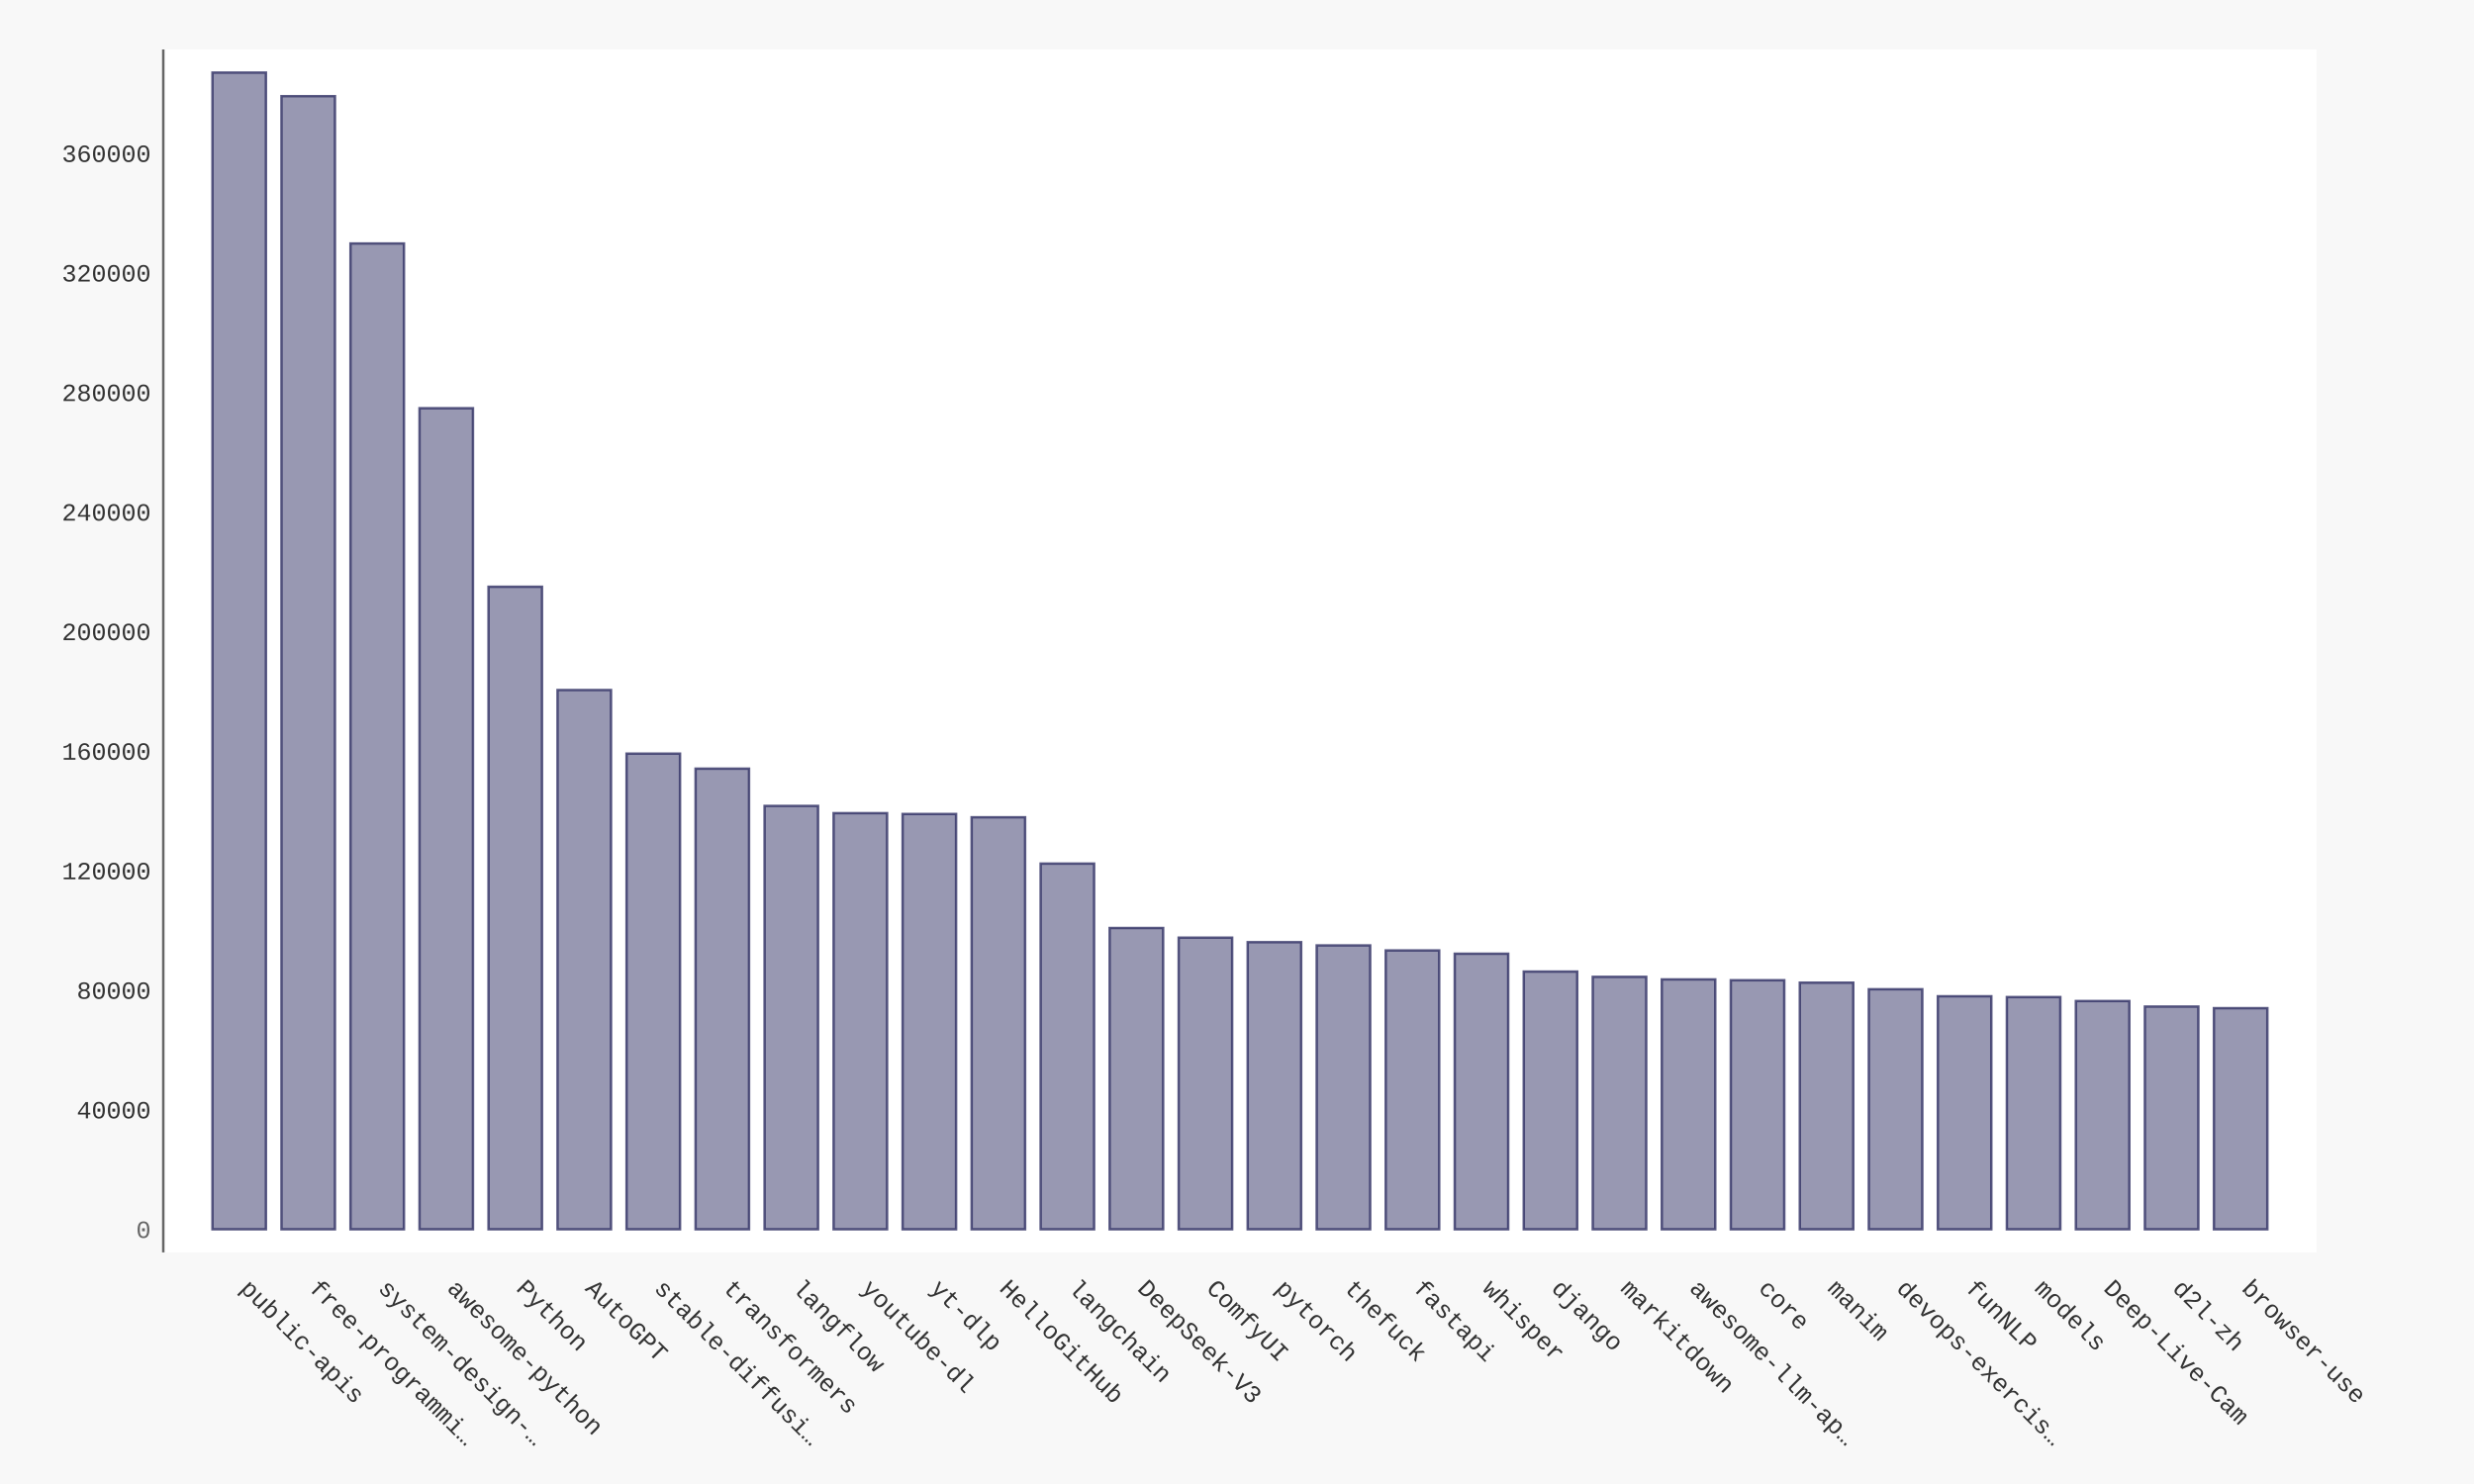
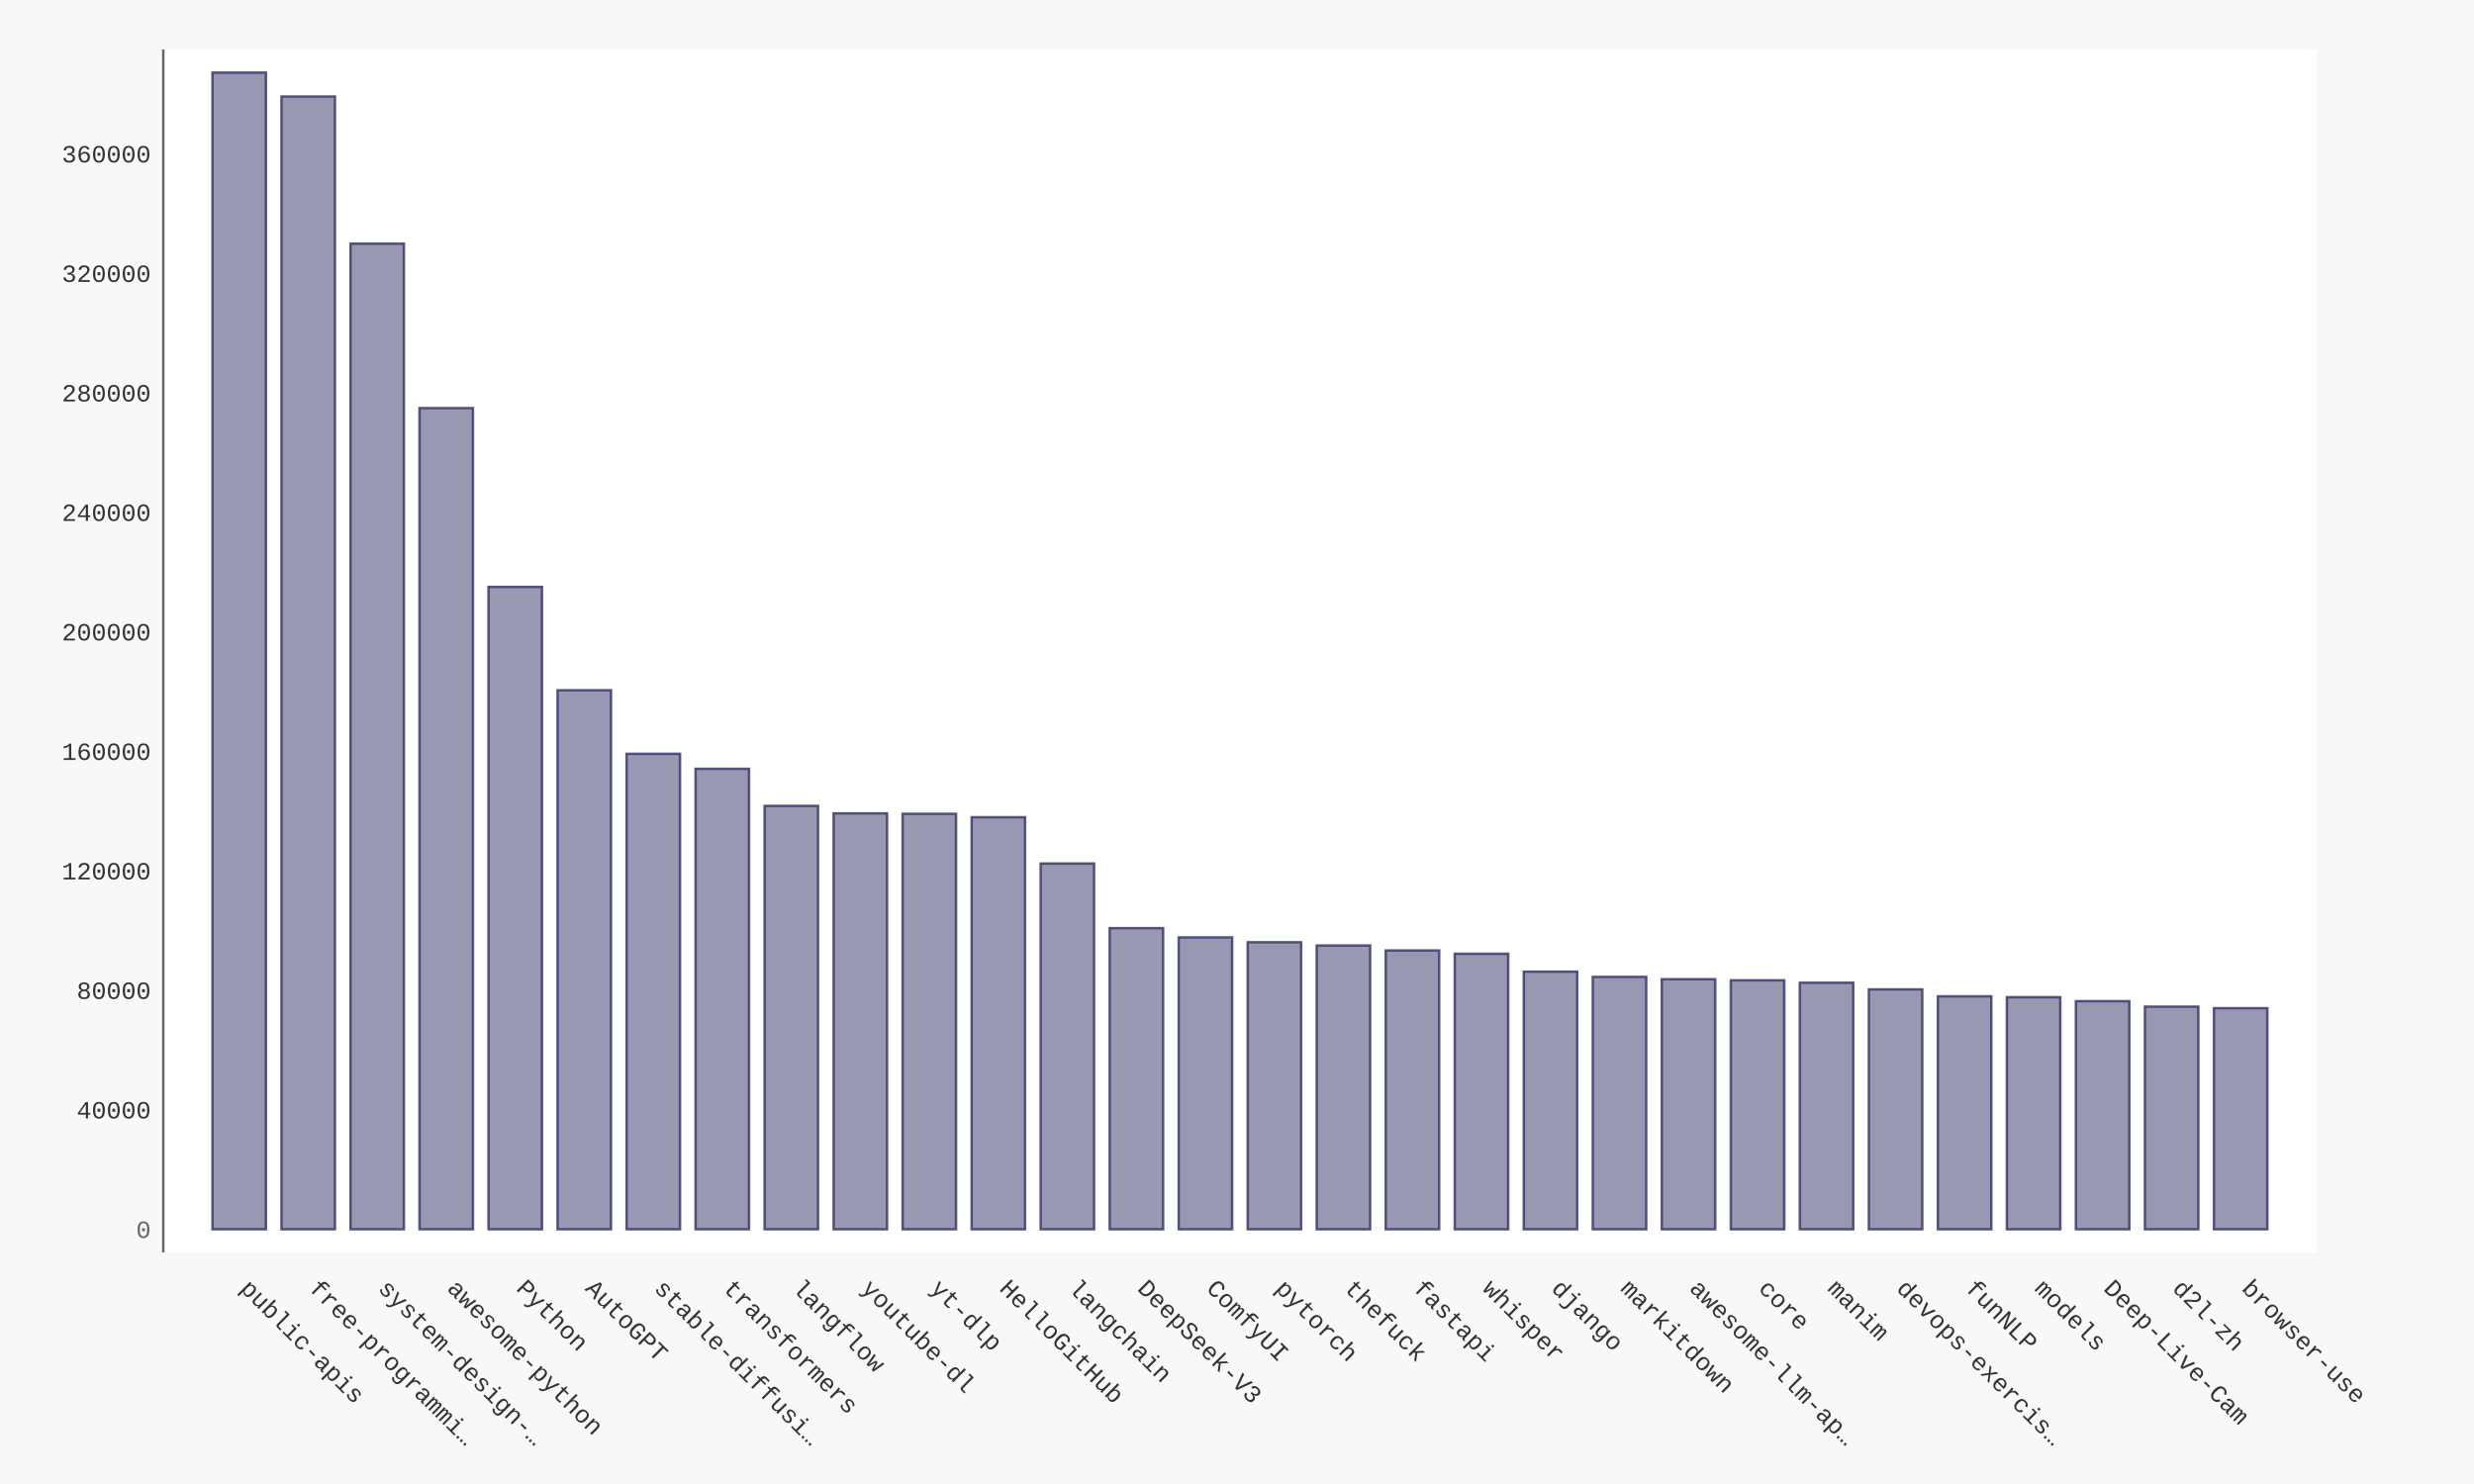
- <svg xmlns="http://www.w3.org/2000/svg" xmlns:xlink="http://www.w3.org/1999/xlink" id="chart-a45761d8-008e-4c35-8774-06979ef2bc41" class="pygal-chart" viewBox="0 0 1000 600">
+ <svg xmlns="http://www.w3.org/2000/svg" xmlns:xlink="http://www.w3.org/1999/xlink" id="chart-f9e00564-3231-4e1b-9643-16012930f23b" class="pygal-chart" viewBox="0 0 1000 600">
  <defs>
-     <style type="text/css">#chart-a45761d8-008e-4c35-8774-06979ef2bc41{-webkit-user-select:none;-webkit-font-smoothing:antialiased;font-family:Consolas,"Liberation Mono",Menlo,Courier,monospace}#chart-a45761d8-008e-4c35-8774-06979ef2bc41 .title{font-family:Consolas,"Liberation Mono",Menlo,Courier,monospace;font-size:16px}#chart-a45761d8-008e-4c35-8774-06979ef2bc41 .legends .legend text{font-family:Consolas,"Liberation Mono",Menlo,Courier,monospace;font-size:14px}#chart-a45761d8-008e-4c35-8774-06979ef2bc41 .axis text{font-family:Consolas,"Liberation Mono",Menlo,Courier,monospace;font-size:10px}#chart-a45761d8-008e-4c35-8774-06979ef2bc41 .axis text.major{font-family:Consolas,"Liberation Mono",Menlo,Courier,monospace;font-size:10px}#chart-a45761d8-008e-4c35-8774-06979ef2bc41 .text-overlay text.value{font-family:Consolas,"Liberation Mono",Menlo,Courier,monospace;font-size:16px}#chart-a45761d8-008e-4c35-8774-06979ef2bc41 .text-overlay text.label{font-family:Consolas,"Liberation Mono",Menlo,Courier,monospace;font-size:10px}#chart-a45761d8-008e-4c35-8774-06979ef2bc41 .tooltip{font-family:Consolas,"Liberation Mono",Menlo,Courier,monospace;font-size:14px}#chart-a45761d8-008e-4c35-8774-06979ef2bc41 text.no_data{font-family:Consolas,"Liberation Mono",Menlo,Courier,monospace;font-size:64px}
- #chart-a45761d8-008e-4c35-8774-06979ef2bc41{background-color:#f8f8f8}#chart-a45761d8-008e-4c35-8774-06979ef2bc41 path,#chart-a45761d8-008e-4c35-8774-06979ef2bc41 line,#chart-a45761d8-008e-4c35-8774-06979ef2bc41 rect,#chart-a45761d8-008e-4c35-8774-06979ef2bc41 circle{-webkit-transition:250ms ease-in;-moz-transition:250ms ease-in;transition:250ms ease-in}#chart-a45761d8-008e-4c35-8774-06979ef2bc41 .graph &gt; .background{fill:#f8f8f8}#chart-a45761d8-008e-4c35-8774-06979ef2bc41 .plot &gt; .background{fill:#ffffff}#chart-a45761d8-008e-4c35-8774-06979ef2bc41 .graph{fill:#333}#chart-a45761d8-008e-4c35-8774-06979ef2bc41 text.no_data{fill:#666}#chart-a45761d8-008e-4c35-8774-06979ef2bc41 .title{fill:#666}#chart-a45761d8-008e-4c35-8774-06979ef2bc41 .legends .legend text{fill:#333}#chart-a45761d8-008e-4c35-8774-06979ef2bc41 .legends .legend:hover text{fill:#666}#chart-a45761d8-008e-4c35-8774-06979ef2bc41 .axis .line{stroke:#666}#chart-a45761d8-008e-4c35-8774-06979ef2bc41 .axis .guide.line{stroke:rgba(0,0,0,0.5)}#chart-a45761d8-008e-4c35-8774-06979ef2bc41 .axis .major.line{stroke:#333}#chart-a45761d8-008e-4c35-8774-06979ef2bc41 .axis text.major{fill:#666}#chart-a45761d8-008e-4c35-8774-06979ef2bc41 .axis.y .guides:hover .guide.line,#chart-a45761d8-008e-4c35-8774-06979ef2bc41 .line-graph .axis.x .guides:hover .guide.line,#chart-a45761d8-008e-4c35-8774-06979ef2bc41 .stackedline-graph .axis.x .guides:hover .guide.line,#chart-a45761d8-008e-4c35-8774-06979ef2bc41 .xy-graph .axis.x .guides:hover .guide.line{stroke:#666}#chart-a45761d8-008e-4c35-8774-06979ef2bc41 .axis .guides:hover text{fill:#666}#chart-a45761d8-008e-4c35-8774-06979ef2bc41 .reactive{fill-opacity:.5;stroke-opacity:.8;stroke-width:1}#chart-a45761d8-008e-4c35-8774-06979ef2bc41 .ci{stroke:#333}#chart-a45761d8-008e-4c35-8774-06979ef2bc41 .reactive.active,#chart-a45761d8-008e-4c35-8774-06979ef2bc41 .active .reactive{fill-opacity:.9;stroke-opacity:.9;stroke-width:4}#chart-a45761d8-008e-4c35-8774-06979ef2bc41 .ci .reactive.active{stroke-width:1.5}#chart-a45761d8-008e-4c35-8774-06979ef2bc41 .series text{fill:#666}#chart-a45761d8-008e-4c35-8774-06979ef2bc41 .tooltip rect{fill:#ffffff;stroke:#666;-webkit-transition:opacity 250ms ease-in;-moz-transition:opacity 250ms ease-in;transition:opacity 250ms ease-in}#chart-a45761d8-008e-4c35-8774-06979ef2bc41 .tooltip .label{fill:#333}#chart-a45761d8-008e-4c35-8774-06979ef2bc41 .tooltip .label{fill:#333}#chart-a45761d8-008e-4c35-8774-06979ef2bc41 .tooltip .legend{font-size:.8em;fill:rgba(0,0,0,0.5)}#chart-a45761d8-008e-4c35-8774-06979ef2bc41 .tooltip .x_label{font-size:.6em;fill:#666}#chart-a45761d8-008e-4c35-8774-06979ef2bc41 .tooltip .xlink{font-size:.5em;text-decoration:underline}#chart-a45761d8-008e-4c35-8774-06979ef2bc41 .tooltip .value{font-size:1.5em}#chart-a45761d8-008e-4c35-8774-06979ef2bc41 .bound{font-size:.5em}#chart-a45761d8-008e-4c35-8774-06979ef2bc41 .max-value{font-size:.75em;fill:rgba(0,0,0,0.5)}#chart-a45761d8-008e-4c35-8774-06979ef2bc41 .map-element{fill:#ffffff;stroke:rgba(0,0,0,0.5) !important}#chart-a45761d8-008e-4c35-8774-06979ef2bc41 .map-element .reactive{fill-opacity:inherit;stroke-opacity:inherit}#chart-a45761d8-008e-4c35-8774-06979ef2bc41 .color-0,#chart-a45761d8-008e-4c35-8774-06979ef2bc41 .color-0 a:visited{stroke:#333366;fill:#333366}#chart-a45761d8-008e-4c35-8774-06979ef2bc41 .text-overlay .color-0 text{fill:black}
- #chart-a45761d8-008e-4c35-8774-06979ef2bc41 text.no_data{text-anchor:middle}#chart-a45761d8-008e-4c35-8774-06979ef2bc41 .guide.line{fill:none}#chart-a45761d8-008e-4c35-8774-06979ef2bc41 .centered{text-anchor:middle}#chart-a45761d8-008e-4c35-8774-06979ef2bc41 .title{text-anchor:middle}#chart-a45761d8-008e-4c35-8774-06979ef2bc41 .legends .legend text{fill-opacity:1}#chart-a45761d8-008e-4c35-8774-06979ef2bc41 .axis.x text{text-anchor:middle}#chart-a45761d8-008e-4c35-8774-06979ef2bc41 .axis.x:not(.web) text[transform]{text-anchor:start}#chart-a45761d8-008e-4c35-8774-06979ef2bc41 .axis.x:not(.web) text[transform].backwards{text-anchor:end}#chart-a45761d8-008e-4c35-8774-06979ef2bc41 .axis.y text{text-anchor:end}#chart-a45761d8-008e-4c35-8774-06979ef2bc41 .axis.y text[transform].backwards{text-anchor:start}#chart-a45761d8-008e-4c35-8774-06979ef2bc41 .axis.y2 text{text-anchor:start}#chart-a45761d8-008e-4c35-8774-06979ef2bc41 .axis.y2 text[transform].backwards{text-anchor:end}#chart-a45761d8-008e-4c35-8774-06979ef2bc41 .axis .guide.line{stroke-dasharray:4,4;stroke:black}#chart-a45761d8-008e-4c35-8774-06979ef2bc41 .axis .major.guide.line{stroke-dasharray:6,6;stroke:black}#chart-a45761d8-008e-4c35-8774-06979ef2bc41 .horizontal .axis.y .guide.line,#chart-a45761d8-008e-4c35-8774-06979ef2bc41 .horizontal .axis.y2 .guide.line,#chart-a45761d8-008e-4c35-8774-06979ef2bc41 .vertical .axis.x .guide.line{opacity:0}#chart-a45761d8-008e-4c35-8774-06979ef2bc41 .horizontal .axis.always_show .guide.line,#chart-a45761d8-008e-4c35-8774-06979ef2bc41 .vertical .axis.always_show .guide.line{opacity:1 !important}#chart-a45761d8-008e-4c35-8774-06979ef2bc41 .axis.y .guides:hover .guide.line,#chart-a45761d8-008e-4c35-8774-06979ef2bc41 .axis.y2 .guides:hover .guide.line,#chart-a45761d8-008e-4c35-8774-06979ef2bc41 .axis.x .guides:hover .guide.line{opacity:1}#chart-a45761d8-008e-4c35-8774-06979ef2bc41 .axis .guides:hover text{opacity:1}#chart-a45761d8-008e-4c35-8774-06979ef2bc41 .nofill{fill:none}#chart-a45761d8-008e-4c35-8774-06979ef2bc41 .subtle-fill{fill-opacity:.2}#chart-a45761d8-008e-4c35-8774-06979ef2bc41 .dot{stroke-width:1px;fill-opacity:1;stroke-opacity:1}#chart-a45761d8-008e-4c35-8774-06979ef2bc41 .dot.active{stroke-width:5px}#chart-a45761d8-008e-4c35-8774-06979ef2bc41 .dot.negative{fill:transparent}#chart-a45761d8-008e-4c35-8774-06979ef2bc41 text,#chart-a45761d8-008e-4c35-8774-06979ef2bc41 tspan{stroke:none !important}#chart-a45761d8-008e-4c35-8774-06979ef2bc41 .series text.active{opacity:1}#chart-a45761d8-008e-4c35-8774-06979ef2bc41 .tooltip rect{fill-opacity:.95;stroke-width:.5}#chart-a45761d8-008e-4c35-8774-06979ef2bc41 .tooltip text{fill-opacity:1}#chart-a45761d8-008e-4c35-8774-06979ef2bc41 .showable{visibility:hidden}#chart-a45761d8-008e-4c35-8774-06979ef2bc41 .showable.shown{visibility:visible}#chart-a45761d8-008e-4c35-8774-06979ef2bc41 .gauge-background{fill:rgba(229,229,229,1);stroke:none}#chart-a45761d8-008e-4c35-8774-06979ef2bc41 .bg-lines{stroke:#f8f8f8;stroke-width:2px}</style>
+     <style type="text/css">#chart-f9e00564-3231-4e1b-9643-16012930f23b{-webkit-user-select:none;-webkit-font-smoothing:antialiased;font-family:Consolas,"Liberation Mono",Menlo,Courier,monospace}#chart-f9e00564-3231-4e1b-9643-16012930f23b .title{font-family:Consolas,"Liberation Mono",Menlo,Courier,monospace;font-size:16px}#chart-f9e00564-3231-4e1b-9643-16012930f23b .legends .legend text{font-family:Consolas,"Liberation Mono",Menlo,Courier,monospace;font-size:14px}#chart-f9e00564-3231-4e1b-9643-16012930f23b .axis text{font-family:Consolas,"Liberation Mono",Menlo,Courier,monospace;font-size:10px}#chart-f9e00564-3231-4e1b-9643-16012930f23b .axis text.major{font-family:Consolas,"Liberation Mono",Menlo,Courier,monospace;font-size:10px}#chart-f9e00564-3231-4e1b-9643-16012930f23b .text-overlay text.value{font-family:Consolas,"Liberation Mono",Menlo,Courier,monospace;font-size:16px}#chart-f9e00564-3231-4e1b-9643-16012930f23b .text-overlay text.label{font-family:Consolas,"Liberation Mono",Menlo,Courier,monospace;font-size:10px}#chart-f9e00564-3231-4e1b-9643-16012930f23b .tooltip{font-family:Consolas,"Liberation Mono",Menlo,Courier,monospace;font-size:14px}#chart-f9e00564-3231-4e1b-9643-16012930f23b text.no_data{font-family:Consolas,"Liberation Mono",Menlo,Courier,monospace;font-size:64px}
+ #chart-f9e00564-3231-4e1b-9643-16012930f23b{background-color:#f8f8f8}#chart-f9e00564-3231-4e1b-9643-16012930f23b path,#chart-f9e00564-3231-4e1b-9643-16012930f23b line,#chart-f9e00564-3231-4e1b-9643-16012930f23b rect,#chart-f9e00564-3231-4e1b-9643-16012930f23b circle{-webkit-transition:250ms ease-in;-moz-transition:250ms ease-in;transition:250ms ease-in}#chart-f9e00564-3231-4e1b-9643-16012930f23b .graph &gt; .background{fill:#f8f8f8}#chart-f9e00564-3231-4e1b-9643-16012930f23b .plot &gt; .background{fill:#ffffff}#chart-f9e00564-3231-4e1b-9643-16012930f23b .graph{fill:#333}#chart-f9e00564-3231-4e1b-9643-16012930f23b text.no_data{fill:#666}#chart-f9e00564-3231-4e1b-9643-16012930f23b .title{fill:#666}#chart-f9e00564-3231-4e1b-9643-16012930f23b .legends .legend text{fill:#333}#chart-f9e00564-3231-4e1b-9643-16012930f23b .legends .legend:hover text{fill:#666}#chart-f9e00564-3231-4e1b-9643-16012930f23b .axis .line{stroke:#666}#chart-f9e00564-3231-4e1b-9643-16012930f23b .axis .guide.line{stroke:rgba(0,0,0,0.5)}#chart-f9e00564-3231-4e1b-9643-16012930f23b .axis .major.line{stroke:#333}#chart-f9e00564-3231-4e1b-9643-16012930f23b .axis text.major{fill:#666}#chart-f9e00564-3231-4e1b-9643-16012930f23b .axis.y .guides:hover .guide.line,#chart-f9e00564-3231-4e1b-9643-16012930f23b .line-graph .axis.x .guides:hover .guide.line,#chart-f9e00564-3231-4e1b-9643-16012930f23b .stackedline-graph .axis.x .guides:hover .guide.line,#chart-f9e00564-3231-4e1b-9643-16012930f23b .xy-graph .axis.x .guides:hover .guide.line{stroke:#666}#chart-f9e00564-3231-4e1b-9643-16012930f23b .axis .guides:hover text{fill:#666}#chart-f9e00564-3231-4e1b-9643-16012930f23b .reactive{fill-opacity:.5;stroke-opacity:.8;stroke-width:1}#chart-f9e00564-3231-4e1b-9643-16012930f23b .ci{stroke:#333}#chart-f9e00564-3231-4e1b-9643-16012930f23b .reactive.active,#chart-f9e00564-3231-4e1b-9643-16012930f23b .active .reactive{fill-opacity:.9;stroke-opacity:.9;stroke-width:4}#chart-f9e00564-3231-4e1b-9643-16012930f23b .ci .reactive.active{stroke-width:1.5}#chart-f9e00564-3231-4e1b-9643-16012930f23b .series text{fill:#666}#chart-f9e00564-3231-4e1b-9643-16012930f23b .tooltip rect{fill:#ffffff;stroke:#666;-webkit-transition:opacity 250ms ease-in;-moz-transition:opacity 250ms ease-in;transition:opacity 250ms ease-in}#chart-f9e00564-3231-4e1b-9643-16012930f23b .tooltip .label{fill:#333}#chart-f9e00564-3231-4e1b-9643-16012930f23b .tooltip .label{fill:#333}#chart-f9e00564-3231-4e1b-9643-16012930f23b .tooltip .legend{font-size:.8em;fill:rgba(0,0,0,0.5)}#chart-f9e00564-3231-4e1b-9643-16012930f23b .tooltip .x_label{font-size:.6em;fill:#666}#chart-f9e00564-3231-4e1b-9643-16012930f23b .tooltip .xlink{font-size:.5em;text-decoration:underline}#chart-f9e00564-3231-4e1b-9643-16012930f23b .tooltip .value{font-size:1.5em}#chart-f9e00564-3231-4e1b-9643-16012930f23b .bound{font-size:.5em}#chart-f9e00564-3231-4e1b-9643-16012930f23b .max-value{font-size:.75em;fill:rgba(0,0,0,0.5)}#chart-f9e00564-3231-4e1b-9643-16012930f23b .map-element{fill:#ffffff;stroke:rgba(0,0,0,0.5) !important}#chart-f9e00564-3231-4e1b-9643-16012930f23b .map-element .reactive{fill-opacity:inherit;stroke-opacity:inherit}#chart-f9e00564-3231-4e1b-9643-16012930f23b .color-0,#chart-f9e00564-3231-4e1b-9643-16012930f23b .color-0 a:visited{stroke:#333366;fill:#333366}#chart-f9e00564-3231-4e1b-9643-16012930f23b .text-overlay .color-0 text{fill:black}
+ #chart-f9e00564-3231-4e1b-9643-16012930f23b text.no_data{text-anchor:middle}#chart-f9e00564-3231-4e1b-9643-16012930f23b .guide.line{fill:none}#chart-f9e00564-3231-4e1b-9643-16012930f23b .centered{text-anchor:middle}#chart-f9e00564-3231-4e1b-9643-16012930f23b .title{text-anchor:middle}#chart-f9e00564-3231-4e1b-9643-16012930f23b .legends .legend text{fill-opacity:1}#chart-f9e00564-3231-4e1b-9643-16012930f23b .axis.x text{text-anchor:middle}#chart-f9e00564-3231-4e1b-9643-16012930f23b .axis.x:not(.web) text[transform]{text-anchor:start}#chart-f9e00564-3231-4e1b-9643-16012930f23b .axis.x:not(.web) text[transform].backwards{text-anchor:end}#chart-f9e00564-3231-4e1b-9643-16012930f23b .axis.y text{text-anchor:end}#chart-f9e00564-3231-4e1b-9643-16012930f23b .axis.y text[transform].backwards{text-anchor:start}#chart-f9e00564-3231-4e1b-9643-16012930f23b .axis.y2 text{text-anchor:start}#chart-f9e00564-3231-4e1b-9643-16012930f23b .axis.y2 text[transform].backwards{text-anchor:end}#chart-f9e00564-3231-4e1b-9643-16012930f23b .axis .guide.line{stroke-dasharray:4,4;stroke:black}#chart-f9e00564-3231-4e1b-9643-16012930f23b .axis .major.guide.line{stroke-dasharray:6,6;stroke:black}#chart-f9e00564-3231-4e1b-9643-16012930f23b .horizontal .axis.y .guide.line,#chart-f9e00564-3231-4e1b-9643-16012930f23b .horizontal .axis.y2 .guide.line,#chart-f9e00564-3231-4e1b-9643-16012930f23b .vertical .axis.x .guide.line{opacity:0}#chart-f9e00564-3231-4e1b-9643-16012930f23b .horizontal .axis.always_show .guide.line,#chart-f9e00564-3231-4e1b-9643-16012930f23b .vertical .axis.always_show .guide.line{opacity:1 !important}#chart-f9e00564-3231-4e1b-9643-16012930f23b .axis.y .guides:hover .guide.line,#chart-f9e00564-3231-4e1b-9643-16012930f23b .axis.y2 .guides:hover .guide.line,#chart-f9e00564-3231-4e1b-9643-16012930f23b .axis.x .guides:hover .guide.line{opacity:1}#chart-f9e00564-3231-4e1b-9643-16012930f23b .axis .guides:hover text{opacity:1}#chart-f9e00564-3231-4e1b-9643-16012930f23b .nofill{fill:none}#chart-f9e00564-3231-4e1b-9643-16012930f23b .subtle-fill{fill-opacity:.2}#chart-f9e00564-3231-4e1b-9643-16012930f23b .dot{stroke-width:1px;fill-opacity:1;stroke-opacity:1}#chart-f9e00564-3231-4e1b-9643-16012930f23b .dot.active{stroke-width:5px}#chart-f9e00564-3231-4e1b-9643-16012930f23b .dot.negative{fill:transparent}#chart-f9e00564-3231-4e1b-9643-16012930f23b text,#chart-f9e00564-3231-4e1b-9643-16012930f23b tspan{stroke:none !important}#chart-f9e00564-3231-4e1b-9643-16012930f23b .series text.active{opacity:1}#chart-f9e00564-3231-4e1b-9643-16012930f23b .tooltip rect{fill-opacity:.95;stroke-width:.5}#chart-f9e00564-3231-4e1b-9643-16012930f23b .tooltip text{fill-opacity:1}#chart-f9e00564-3231-4e1b-9643-16012930f23b .showable{visibility:hidden}#chart-f9e00564-3231-4e1b-9643-16012930f23b .showable.shown{visibility:visible}#chart-f9e00564-3231-4e1b-9643-16012930f23b .gauge-background{fill:rgba(229,229,229,1);stroke:none}#chart-f9e00564-3231-4e1b-9643-16012930f23b .bg-lines{stroke:#f8f8f8;stroke-width:2px}</style>
  </defs>
  <g class="graph bar-graph vertical">
    <rect x="0" y="0" width="1000" height="600" class="background" />
    <g transform="translate(66, 20)" class="plot">
      <rect x="0" y="0" width="870.36" height="486.36" class="background" />
      <g class="axis y">
        <g class="guides">
          <text x="-5" y="480.507" class="major">0</text>
        </g>
        <g class="guides">
-           <text x="-5" y="432.17" class="">40000</text>
-         </g>
-         <g class="guides">
-           <text x="-5" y="383.832" class="">80000</text>
-         </g>
-         <g class="guides">
-           <text x="-5" y="335.494" class="">120000</text>
-         </g>
-         <g class="guides">
-           <text x="-5" y="287.156" class="">160000</text>
-         </g>
-         <g class="guides">
-           <text x="-5" y="238.819" class="">200000</text>
-         </g>
-         <g class="guides">
-           <text x="-5" y="190.481" class="">240000</text>
-         </g>
-         <g class="guides">
-           <text x="-5" y="142.143" class="">280000</text>
-         </g>
-         <g class="guides">
-           <text x="-5" y="93.805" class="">320000</text>
-         </g>
-         <g class="guides">
-           <text x="-5" y="45.468" class="">360000</text>
+           <text x="-5" y="432.192" class="">40000</text>
+         </g>
+         <g class="guides">
+           <text x="-5" y="383.877" class="">80000</text>
+         </g>
+         <g class="guides">
+           <text x="-5" y="335.562" class="">120000</text>
+         </g>
+         <g class="guides">
+           <text x="-5" y="287.246" class="">160000</text>
+         </g>
+         <g class="guides">
+           <text x="-5" y="238.931" class="">200000</text>
+         </g>
+         <g class="guides">
+           <text x="-5" y="190.616" class="">240000</text>
+         </g>
+         <g class="guides">
+           <text x="-5" y="142.301" class="">280000</text>
+         </g>
+         <g class="guides">
+           <text x="-5" y="93.985" class="">320000</text>
+         </g>
+         <g class="guides">
+           <text x="-5" y="45.67" class="">360000</text>
        </g>
      </g>
      <g class="axis x">
        <path d="M0 0 v486.36" class="line" />
        <g class="guides">
          <path d="M30.686 0 v486.36" class="guide line" />
          <text x="30.686" y="501.36" class="" transform="rotate(45 30.68578 501.3604)">public-apis</text>
        </g>
        <g class="guides">
          <path d="M58.582 0 v486.36" class="guide line" />
          <text x="58.582" y="501.36" class="" transform="rotate(45 58.58195 501.3604)">free-programmi…</text>
        </g>
        <g class="guides">
          <path d="M86.478 0 v486.36" class="guide line" />
          <text x="86.478" y="501.36" class="" transform="rotate(45 86.47812 501.3604)">system-design-…</text>
        </g>
        <g class="guides">
          <path d="M114.374 0 v486.36" class="guide line" />
          <text x="114.374" y="501.36" class="" transform="rotate(45 114.3743 501.3604)">awesome-python</text>
        </g>
        <g class="guides">
          <path d="M142.27 0 v486.36" class="guide line" />
          <text x="142.27" y="501.36" class="" transform="rotate(45 142.2704 501.3604)">Python</text>
        </g>
        <g class="guides">
          <path d="M170.167 0 v486.36" class="guide line" />
          <text x="170.167" y="501.36" class="" transform="rotate(45 170.1666 501.3604)">AutoGPT</text>
        </g>
        <g class="guides">
          <path d="M198.063 0 v486.36" class="guide line" />
          <text x="198.063" y="501.36" class="" transform="rotate(45 198.0628 501.3604)">stable-diffusi…</text>
        </g>
        <g class="guides">
          <path d="M225.959 0 v486.36" class="guide line" />
          <text x="225.959" y="501.36" class="" transform="rotate(45 225.9589 501.3604)">transformers</text>
        </g>
        <g class="guides">
          <path d="M253.855 0 v486.36" class="guide line" />
          <text x="253.855" y="501.36" class="" transform="rotate(45 253.8551 501.3604)">langflow</text>
        </g>
        <g class="guides">
          <path d="M281.751 0 v486.36" class="guide line" />
          <text x="281.751" y="501.36" class="" transform="rotate(45 281.7513 501.3604)">youtube-dl</text>
        </g>
        <g class="guides">
          <path d="M309.647 0 v486.36" class="guide line" />
          <text x="309.647" y="501.36" class="" transform="rotate(45 309.6474 501.3604)">yt-dlp</text>
        </g>
        <g class="guides">
          <path d="M337.544 0 v486.36" class="guide line" />
          <text x="337.544" y="501.36" class="" transform="rotate(45 337.5436 501.3604)">HelloGitHub</text>
        </g>
        <g class="guides">
          <path d="M365.44 0 v486.36" class="guide line" />
          <text x="365.44" y="501.36" class="" transform="rotate(45 365.4398 501.3604)">langchain</text>
        </g>
        <g class="guides">
          <path d="M393.336 0 v486.36" class="guide line" />
          <text x="393.336" y="501.36" class="" transform="rotate(45 393.3359 501.3604)">DeepSeek-V3</text>
        </g>
        <g class="guides">
          <path d="M421.232 0 v486.36" class="guide line" />
          <text x="421.232" y="501.36" class="" transform="rotate(45 421.2321 501.3604)">ComfyUI</text>
        </g>
        <g class="guides">
          <path d="M449.128 0 v486.36" class="guide line" />
          <text x="449.128" y="501.36" class="" transform="rotate(45 449.1283 501.3604)">pytorch</text>
        </g>
        <g class="guides">
          <path d="M477.024 0 v486.36" class="guide line" />
          <text x="477.024" y="501.36" class="" transform="rotate(45 477.0244 501.3604)">thefuck</text>
        </g>
        <g class="guides">
          <path d="M504.921 0 v486.36" class="guide line" />
          <text x="504.921" y="501.36" class="" transform="rotate(45 504.9206 501.3604)">fastapi</text>
        </g>
        <g class="guides">
          <path d="M532.817 0 v486.36" class="guide line" />
          <text x="532.817" y="501.36" class="" transform="rotate(45 532.8168 501.3604)">whisper</text>
        </g>
        <g class="guides">
          <path d="M560.713 0 v486.36" class="guide line" />
          <text x="560.713" y="501.36" class="" transform="rotate(45 560.7129 501.3604)">django</text>
        </g>
        <g class="guides">
          <path d="M588.609 0 v486.36" class="guide line" />
          <text x="588.609" y="501.36" class="" transform="rotate(45 588.6091 501.3604)">markitdown</text>
        </g>
        <g class="guides">
          <path d="M616.505 0 v486.36" class="guide line" />
          <text x="616.505" y="501.36" class="" transform="rotate(45 616.5053 501.3604)">awesome-llm-ap…</text>
        </g>
        <g class="guides">
          <path d="M644.401 0 v486.36" class="guide line" />
          <text x="644.401" y="501.36" class="" transform="rotate(45 644.4014 501.3604)">core</text>
        </g>
        <g class="guides">
          <path d="M672.298 0 v486.36" class="guide line" />
          <text x="672.298" y="501.36" class="" transform="rotate(45 672.2976 501.3604)">manim</text>
        </g>
        <g class="guides">
          <path d="M700.194 0 v486.36" class="guide line" />
          <text x="700.194" y="501.36" class="" transform="rotate(45 700.1938 501.3604)">devops-exercis…</text>
        </g>
        <g class="guides">
          <path d="M728.09 0 v486.36" class="guide line" />
          <text x="728.09" y="501.36" class="" transform="rotate(45 728.0899 501.3604)">funNLP</text>
        </g>
        <g class="guides">
          <path d="M755.986 0 v486.36" class="guide line" />
          <text x="755.986" y="501.36" class="" transform="rotate(45 755.9861 501.3604)">models</text>
        </g>
        <g class="guides">
          <path d="M783.882 0 v486.36" class="guide line" />
          <text x="783.882" y="501.36" class="" transform="rotate(45 783.8823 501.3604)">Deep-Live-Cam</text>
        </g>
        <g class="guides">
          <path d="M811.778 0 v486.36" class="guide line" />
          <text x="811.778" y="501.36" class="" transform="rotate(45 811.7784 501.3604)">d2l-zh</text>
        </g>
        <g class="guides">
          <path d="M839.675 0 v486.36" class="guide line" />
          <text x="839.675" y="501.36" class="" transform="rotate(45 839.6746 501.3604)">browser-use</text>
        </g>
      </g>
      <g class="series serie-0 color-0">
        <g class="bars">
          <g class="bar">
            <a target="_blank" xlink:href="https://github.com/public-apis/public-apis">
              <rect x="19.884" y="9.353" rx="0" ry="0" width="21.603" height="467.654" class="rect reactive tooltip-trigger" />
            </a>
          </g>
          <g class="bar">
            <a target="_blank" xlink:href="https://github.com/EbookFoundation/free-programming-books">
-               <rect x="47.781" y="18.884" rx="0" ry="0" width="21.603" height="458.123" class="rect reactive tooltip-trigger" />
+               <rect x="47.781" y="19.017" rx="0" ry="0" width="21.603" height="457.99" class="rect reactive tooltip-trigger" />
            </a>
          </g>
          <g class="bar">
            <a target="_blank" xlink:href="https://github.com/donnemartin/system-design-primer">
-               <rect x="75.677" y="78.445" rx="0" ry="0" width="21.603" height="398.563" class="rect reactive tooltip-trigger" />
+               <rect x="75.677" y="78.515" rx="0" ry="0" width="21.603" height="398.492" class="rect reactive tooltip-trigger" />
            </a>
          </g>
          <g class="bar">
            <a target="_blank" xlink:href="https://github.com/vinta/awesome-python">
-               <rect x="103.573" y="145.053" rx="0" ry="0" width="21.603" height="331.955" class="rect reactive tooltip-trigger" />
+               <rect x="103.573" y="145.003" rx="0" ry="0" width="21.603" height="332.004" class="rect reactive tooltip-trigger" />
            </a>
          </g>
          <g class="bar">
            <a target="_blank" xlink:href="https://github.com/TheAlgorithms/Python">
-               <rect x="131.469" y="217.234" rx="0" ry="0" width="21.603" height="259.773" class="rect reactive tooltip-trigger" />
+               <rect x="131.469" y="217.3" rx="0" ry="0" width="21.603" height="259.708" class="rect reactive tooltip-trigger" />
            </a>
          </g>
          <g class="bar">
            <a target="_blank" xlink:href="https://github.com/Significant-Gravitas/AutoGPT">
-               <rect x="159.365" y="258.993" rx="0" ry="0" width="21.603" height="218.014" class="rect reactive tooltip-trigger" />
+               <rect x="159.365" y="259.077" rx="0" ry="0" width="21.603" height="217.931" class="rect reactive tooltip-trigger" />
            </a>
          </g>
          <g class="bar">
            <a target="_blank" xlink:href="https://github.com/AUTOMATIC1111/stable-diffusion-webui">
-               <rect x="187.261" y="284.705" rx="0" ry="0" width="21.603" height="192.302" class="rect reactive tooltip-trigger" />
+               <rect x="187.261" y="284.768" rx="0" ry="0" width="21.603" height="192.239" class="rect reactive tooltip-trigger" />
            </a>
          </g>
          <g class="bar">
            <a target="_blank" xlink:href="https://github.com/huggingface/transformers">
-               <rect x="215.158" y="290.778" rx="0" ry="0" width="21.603" height="186.23" class="rect reactive tooltip-trigger" />
+               <rect x="215.158" y="290.838" rx="0" ry="0" width="21.603" height="186.17" class="rect reactive tooltip-trigger" />
            </a>
          </g>
          <g class="bar">
            <a target="_blank" xlink:href="https://github.com/langflow-ai/langflow">
-               <rect x="243.054" y="305.848" rx="0" ry="0" width="21.603" height="171.159" class="rect reactive tooltip-trigger" />
+               <rect x="243.054" y="305.837" rx="0" ry="0" width="21.603" height="171.17" class="rect reactive tooltip-trigger" />
            </a>
          </g>
          <g class="bar">
            <a target="_blank" xlink:href="https://github.com/ytdl-org/youtube-dl">
-               <rect x="270.95" y="308.771" rx="0" ry="0" width="21.603" height="168.236" class="rect reactive tooltip-trigger" />
+               <rect x="270.95" y="308.844" rx="0" ry="0" width="21.603" height="168.164" class="rect reactive tooltip-trigger" />
            </a>
          </g>
          <g class="bar">
            <a target="_blank" xlink:href="https://github.com/yt-dlp/yt-dlp">
-               <rect x="298.846" y="309.109" rx="0" ry="0" width="21.603" height="167.899" class="rect reactive tooltip-trigger" />
+               <rect x="298.846" y="309.026" rx="0" ry="0" width="21.603" height="167.981" class="rect reactive tooltip-trigger" />
            </a>
          </g>
          <g class="bar">
            <a target="_blank" xlink:href="https://github.com/521xueweihan/HelloGitHub">
-               <rect x="326.742" y="310.435" rx="0" ry="0" width="21.603" height="166.572" class="rect reactive tooltip-trigger" />
+               <rect x="326.742" y="310.404" rx="0" ry="0" width="21.603" height="166.603" class="rect reactive tooltip-trigger" />
            </a>
          </g>
          <g class="bar">
            <a target="_blank" xlink:href="https://github.com/langchain-ai/langchain">
-               <rect x="354.638" y="329.166" rx="0" ry="0" width="21.603" height="147.841" class="rect reactive tooltip-trigger" />
+               <rect x="354.638" y="329.132" rx="0" ry="0" width="21.603" height="147.875" class="rect reactive tooltip-trigger" />
            </a>
          </g>
          <g class="bar">
            <a target="_blank" xlink:href="https://github.com/deepseek-ai/DeepSeek-V3">
-               <rect x="382.535" y="355.207" rx="0" ry="0" width="21.603" height="121.8" class="rect reactive tooltip-trigger" />
+               <rect x="382.535" y="355.253" rx="0" ry="0" width="21.603" height="121.754" class="rect reactive tooltip-trigger" />
            </a>
          </g>
          <g class="bar">
            <a target="_blank" xlink:href="https://github.com/comfyanonymous/ComfyUI">
-               <rect x="410.431" y="359.108" rx="0" ry="0" width="21.603" height="117.899" class="rect reactive tooltip-trigger" />
+               <rect x="410.431" y="359.002" rx="0" ry="0" width="21.603" height="118.005" class="rect reactive tooltip-trigger" />
            </a>
          </g>
          <g class="bar">
            <a target="_blank" xlink:href="https://github.com/pytorch/pytorch">
-               <rect x="438.327" y="360.935" rx="0" ry="0" width="21.603" height="116.072" class="rect reactive tooltip-trigger" />
+               <rect x="438.327" y="360.961" rx="0" ry="0" width="21.603" height="116.046" class="rect reactive tooltip-trigger" />
            </a>
          </g>
          <g class="bar">
            <a target="_blank" xlink:href="https://github.com/nvbn/thefuck">
-               <rect x="466.223" y="362.247" rx="0" ry="0" width="21.603" height="114.76" class="rect reactive tooltip-trigger" />
+               <rect x="466.223" y="362.286" rx="0" ry="0" width="21.603" height="114.721" class="rect reactive tooltip-trigger" />
            </a>
          </g>
          <g class="bar">
            <a target="_blank" xlink:href="https://github.com/fastapi/fastapi">
-               <rect x="494.119" y="364.28" rx="0" ry="0" width="21.603" height="112.727" class="rect reactive tooltip-trigger" />
+               <rect x="494.119" y="364.281" rx="0" ry="0" width="21.603" height="112.727" class="rect reactive tooltip-trigger" />
            </a>
          </g>
          <g class="bar">
            <a target="_blank" xlink:href="https://github.com/openai/whisper">
-               <rect x="522.015" y="365.6" rx="0" ry="0" width="21.603" height="111.408" class="rect reactive tooltip-trigger" />
+               <rect x="522.015" y="365.613" rx="0" ry="0" width="21.603" height="111.394" class="rect reactive tooltip-trigger" />
            </a>
          </g>
          <g class="bar">
            <a target="_blank" xlink:href="https://github.com/django/django">
-               <rect x="549.912" y="372.82" rx="0" ry="0" width="21.603" height="104.187" class="rect reactive tooltip-trigger" />
+               <rect x="549.912" y="372.85" rx="0" ry="0" width="21.603" height="104.157" class="rect reactive tooltip-trigger" />
            </a>
          </g>
          <g class="bar">
            <a target="_blank" xlink:href="https://github.com/microsoft/markitdown">
-               <rect x="577.808" y="374.958" rx="0" ry="0" width="21.603" height="102.049" class="rect reactive tooltip-trigger" />
+               <rect x="577.808" y="374.97" rx="0" ry="0" width="21.603" height="102.037" class="rect reactive tooltip-trigger" />
            </a>
          </g>
          <g class="bar">
            <a target="_blank" xlink:href="https://github.com/Shubhamsaboo/awesome-llm-apps">
-               <rect x="605.704" y="375.986" rx="0" ry="0" width="21.603" height="101.021" class="rect reactive tooltip-trigger" />
+               <rect x="605.704" y="375.902" rx="0" ry="0" width="21.603" height="101.106" class="rect reactive tooltip-trigger" />
            </a>
          </g>
          <g class="bar">
            <a target="_blank" xlink:href="https://github.com/home-assistant/core">
-               <rect x="633.6" y="376.327" rx="0" ry="0" width="21.603" height="100.68" class="rect reactive tooltip-trigger" />
+               <rect x="633.6" y="376.345" rx="0" ry="0" width="21.603" height="100.662" class="rect reactive tooltip-trigger" />
            </a>
          </g>
          <g class="bar">
            <a target="_blank" xlink:href="https://github.com/3b1b/manim">
-               <rect x="661.496" y="377.31" rx="0" ry="0" width="21.603" height="99.698" class="rect reactive tooltip-trigger" />
+               <rect x="661.496" y="377.329" rx="0" ry="0" width="21.603" height="99.678" class="rect reactive tooltip-trigger" />
            </a>
          </g>
          <g class="bar">
            <a target="_blank" xlink:href="https://github.com/bregman-arie/devops-exercises">
-               <rect x="689.392" y="379.962" rx="0" ry="0" width="21.603" height="97.045" class="rect reactive tooltip-trigger" />
+               <rect x="689.392" y="380.005" rx="0" ry="0" width="21.603" height="97.003" class="rect reactive tooltip-trigger" />
            </a>
          </g>
          <g class="bar">
            <a target="_blank" xlink:href="https://github.com/fighting41love/funNLP">
-               <rect x="717.289" y="382.801" rx="0" ry="0" width="21.603" height="94.207" class="rect reactive tooltip-trigger" />
+               <rect x="717.289" y="382.816" rx="0" ry="0" width="21.603" height="94.192" class="rect reactive tooltip-trigger" />
            </a>
          </g>
          <g class="bar">
            <a target="_blank" xlink:href="https://github.com/tensorflow/models">
-               <rect x="745.185" y="383.133" rx="0" ry="0" width="21.603" height="93.874" class="rect reactive tooltip-trigger" />
+               <rect x="745.185" y="383.175" rx="0" ry="0" width="21.603" height="93.832" class="rect reactive tooltip-trigger" />
            </a>
          </g>
          <g class="bar">
            <a target="_blank" xlink:href="https://github.com/hacksider/Deep-Live-Cam">
-               <rect x="773.081" y="384.733" rx="0" ry="0" width="21.603" height="92.274" class="rect reactive tooltip-trigger" />
+               <rect x="773.081" y="384.765" rx="0" ry="0" width="21.603" height="92.242" class="rect reactive tooltip-trigger" />
            </a>
          </g>
          <g class="bar">
            <a target="_blank" xlink:href="https://github.com/d2l-ai/d2l-zh">
-               <rect x="800.977" y="386.972" rx="0" ry="0" width="21.603" height="90.035" class="rect reactive tooltip-trigger" />
+               <rect x="800.977" y="386.994" rx="0" ry="0" width="21.603" height="90.014" class="rect reactive tooltip-trigger" />
            </a>
          </g>
          <g class="bar">
            <a target="_blank" xlink:href="https://github.com/browser-use/browser-use">
-               <rect x="828.873" y="387.612" rx="0" ry="0" width="21.603" height="89.396" class="rect reactive tooltip-trigger" />
+               <rect x="828.873" y="387.616" rx="0" ry="0" width="21.603" height="89.392" class="rect reactive tooltip-trigger" />
            </a>
          </g>
        </g>
      </g>
    </g>
    <g class="titles" />
    <g transform="translate(66, 20)" class="plot overlay">
      <g class="series serie-0 color-0" />
    </g>
    <g transform="translate(66, 20)" class="plot text-overlay">
      <g class="series serie-0 color-0" />
    </g>
    <g transform="translate(66, 20)" class="plot tooltip-overlay">
      <g transform="translate(0 0)" style="opacity: 0" class="tooltip">
        <rect rx="0" ry="0" width="0" height="0" class="tooltip-box" />
        <g class="text" />
      </g>
    </g>
  </g>
</svg>
